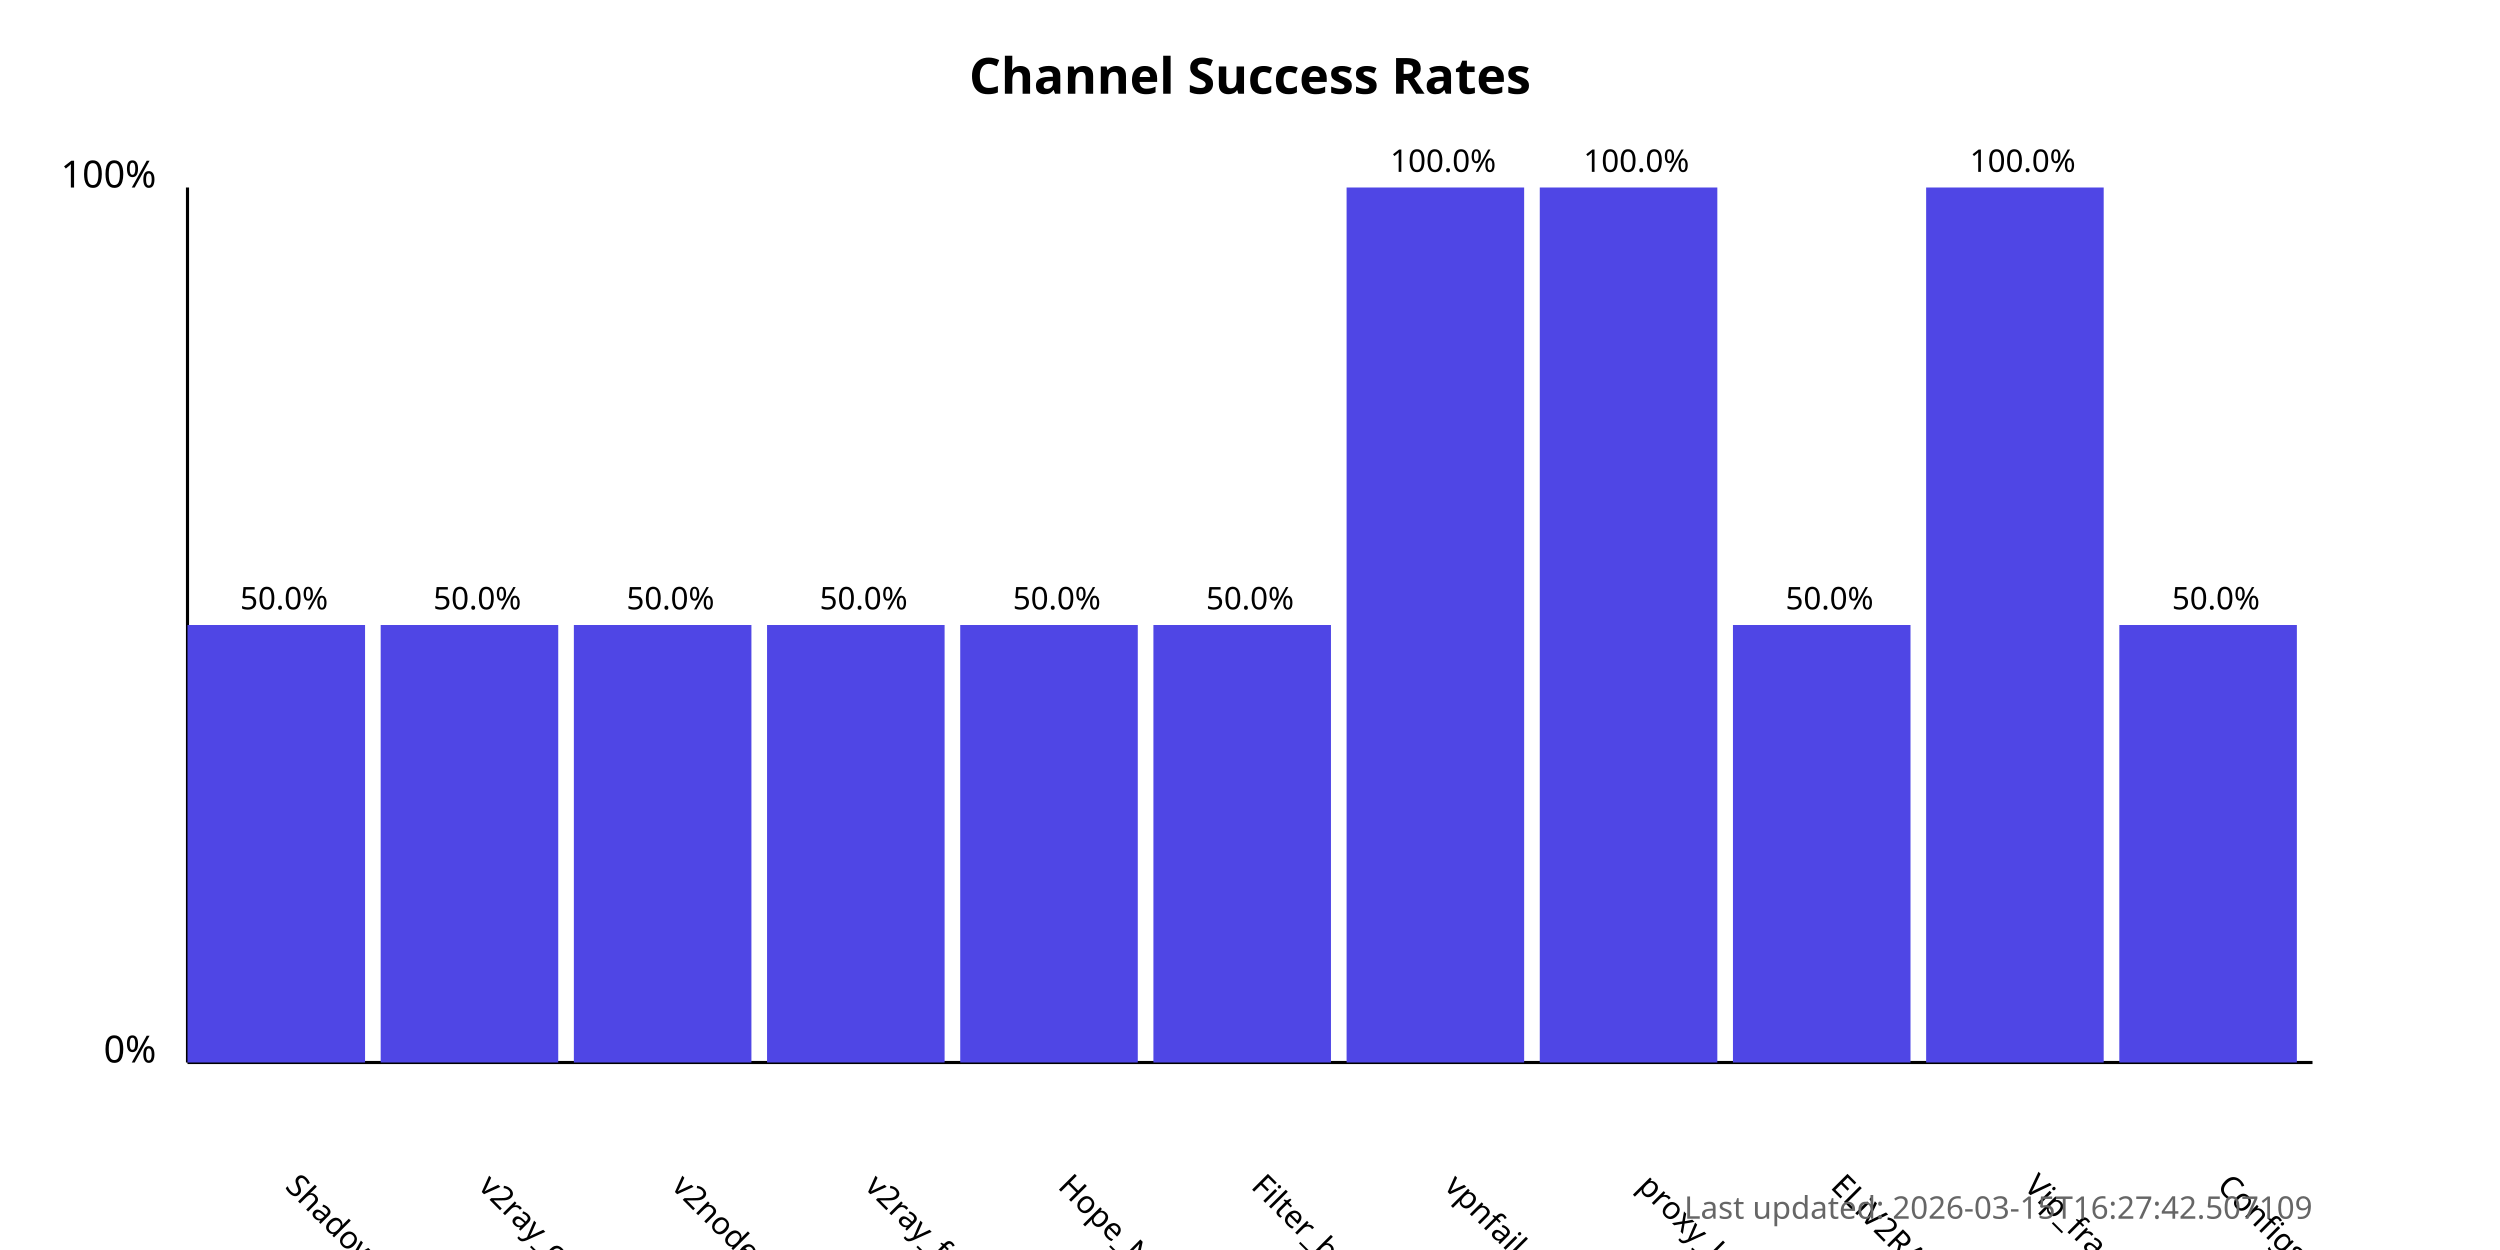
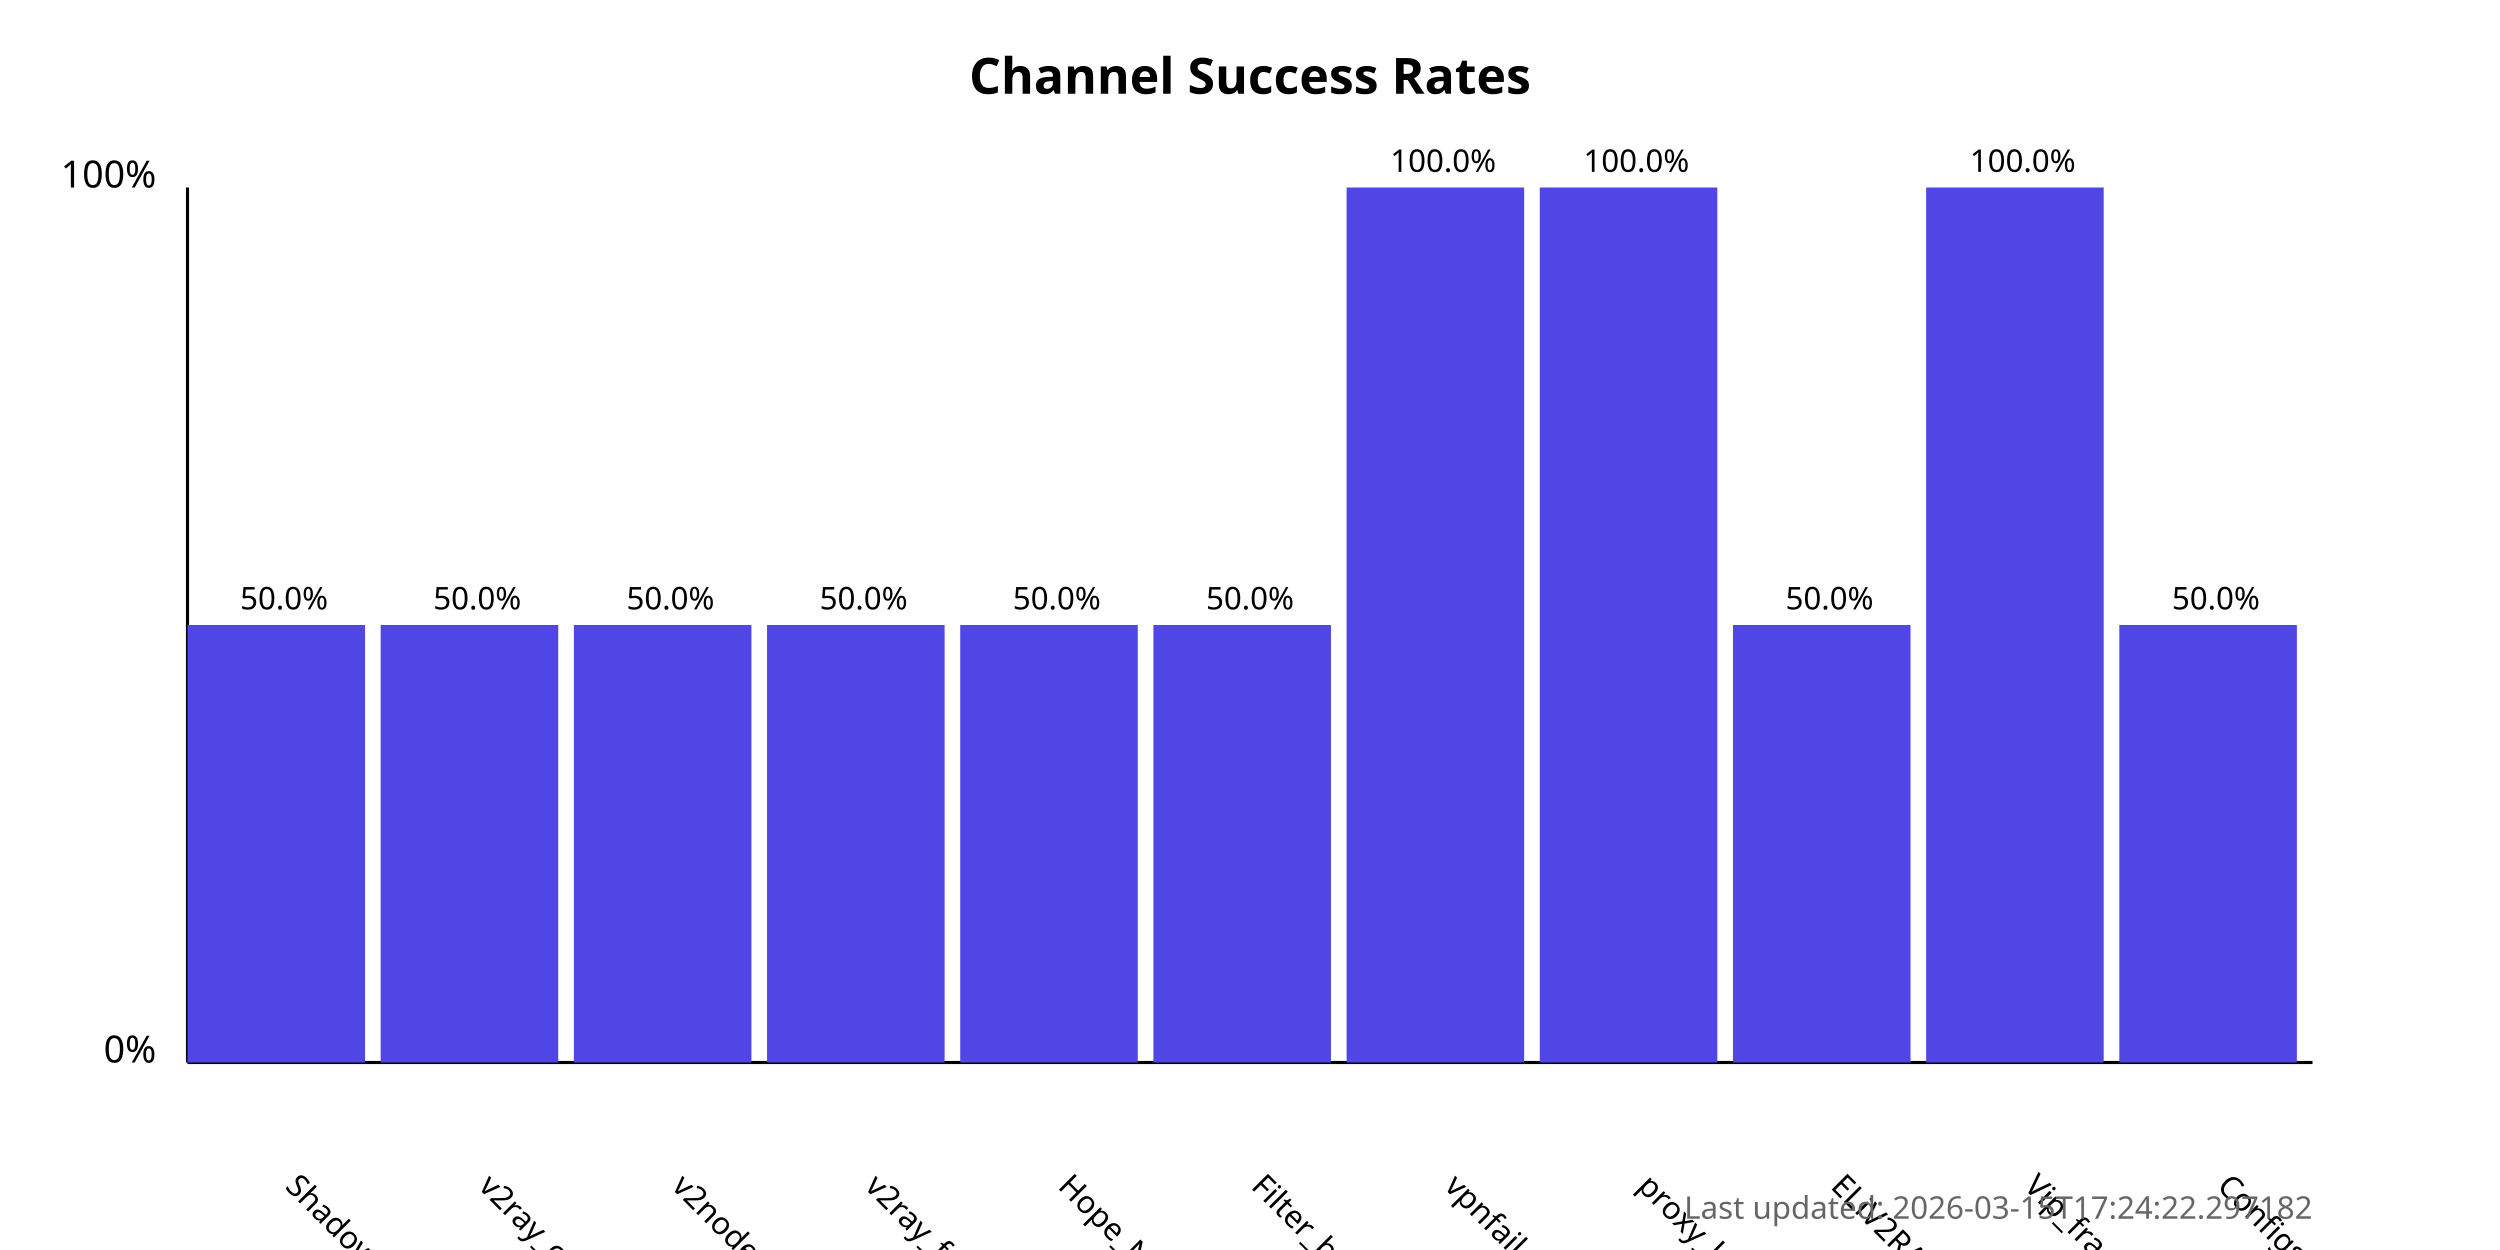
<svg xmlns="http://www.w3.org/2000/svg" width="800" height="400">
  <style>
            .chart-title { font: bold 16px sans-serif; }
            .axis-label { font: 12px sans-serif; }
            .tick-label { font: 10px sans-serif; }
            .bar { fill: #4f46e5; }
            .bar:hover { fill: #6366f1; }
            .timestamp { font: 10px sans-serif; fill: #666; }
        </style>
  <text x="400.0" y="30" text-anchor="middle" class="chart-title">
            Channel Success Rates
        </text>
  <line x1="60" y1="340" x2="60" y2="60" stroke="black" stroke-width="1" />
  <line x1="60" y1="340" x2="740" y2="340" stroke="black" stroke-width="1" />
  <text x="50" y="340" text-anchor="end" class="axis-label">0%</text>
  <text x="50" y="60" text-anchor="end" class="axis-label">100%</text>
  <g>
    <rect x="60" y="200.0" width="56.818" height="140.0" class="bar" />
    <text x="90.909" y="380" transform="rotate(45, 90.90909, 380)" text-anchor="start" class="tick-label">
                ShadowProxy66
            </text>
    <text x="90.909" y="195.0" text-anchor="middle" class="tick-label">
                50.0%
            </text>
  </g>
  <g>
    <rect x="121.818" y="200.0" width="56.818" height="140.0" class="bar" />
    <text x="152.727" y="380" transform="rotate(45, 152.7273, 380)" text-anchor="start" class="tick-label">
                v2ray_configs_pool
            </text>
    <text x="152.727" y="195.0" text-anchor="middle" class="tick-label">
                50.0%
            </text>
  </g>
  <g>
    <rect x="183.636" y="200.0" width="56.818" height="140.0" class="bar" />
    <text x="214.545" y="380" transform="rotate(45, 214.5455, 380)" text-anchor="start" class="tick-label">
                v2nodes
            </text>
    <text x="214.545" y="195.0" text-anchor="middle" class="tick-label">
                50.0%
            </text>
  </g>
  <g>
    <rect x="245.455" y="200.0" width="56.818" height="140.0" class="bar" />
    <text x="276.364" y="380" transform="rotate(45, 276.3636, 380)" text-anchor="start" class="tick-label">
                v2ray_free_conf
            </text>
    <text x="276.364" y="195.0" text-anchor="middle" class="tick-label">
                50.0%
            </text>
  </g>
  <g>
    <rect x="307.273" y="200.0" width="56.818" height="140.0" class="bar" />
    <text x="338.182" y="380" transform="rotate(45, 338.1818, 380)" text-anchor="start" class="tick-label">
                Hope_Net
            </text>
    <text x="338.182" y="195.0" text-anchor="middle" class="tick-label">
                50.0%
            </text>
  </g>
  <g>
    <rect x="369.091" y="200.0" width="56.818" height="140.0" class="bar" />
    <text x="400.0" y="380" transform="rotate(45, 400.0, 380)" text-anchor="start" class="tick-label">
                Filter_breaker
            </text>
    <text x="400.0" y="195.0" text-anchor="middle" class="tick-label">
                50.0%
            </text>
  </g>
  <g>
    <rect x="430.909" y="60.0" width="56.818" height="280.0" class="bar" />
    <text x="461.818" y="380" transform="rotate(45, 461.8182, 380)" text-anchor="start" class="tick-label">
                vpnfail_vless
            </text>
    <text x="461.818" y="55.0" text-anchor="middle" class="tick-label">
                100.0%
            </text>
  </g>
  <g>
    <rect x="492.727" y="60.0" width="56.818" height="280.0" class="bar" />
    <text x="523.636" y="380" transform="rotate(45, 523.6364, 380)" text-anchor="start" class="tick-label">
                proxy_kafee
            </text>
    <text x="523.636" y="55.0" text-anchor="middle" class="tick-label">
                100.0%
            </text>
  </g>
  <g>
    <rect x="554.545" y="200.0" width="56.818" height="140.0" class="bar" />
    <text x="585.455" y="380" transform="rotate(45, 585.4545, 380)" text-anchor="start" class="tick-label">
                ELiV2RAY
            </text>
    <text x="585.455" y="195.0" text-anchor="middle" class="tick-label">
                50.0%
            </text>
  </g>
  <g>
    <rect x="616.364" y="60.0" width="56.818" height="280.0" class="bar" />
    <text x="647.273" y="380" transform="rotate(45, 647.2727, 380)" text-anchor="start" class="tick-label">
                Vip_fragment_v2ray
            </text>
    <text x="647.273" y="55.0" text-anchor="middle" class="tick-label">
                100.0%
            </text>
  </g>
  <g>
    <rect x="678.182" y="200.0" width="56.818" height="140.0" class="bar" />
    <text x="709.091" y="380" transform="rotate(45, 709.0909, 380)" text-anchor="start" class="tick-label">
                ConfigsHubPlus
            </text>
    <text x="709.091" y="195.0" text-anchor="middle" class="tick-label">
                50.0%
            </text>
  </g>
  <text x="740" y="390" text-anchor="end" class="timestamp">
-             Last updated: 2026-03-15T16:27:42.507109
+             Last updated: 2026-03-15T17:24:22.297182
        </text>
</svg>
